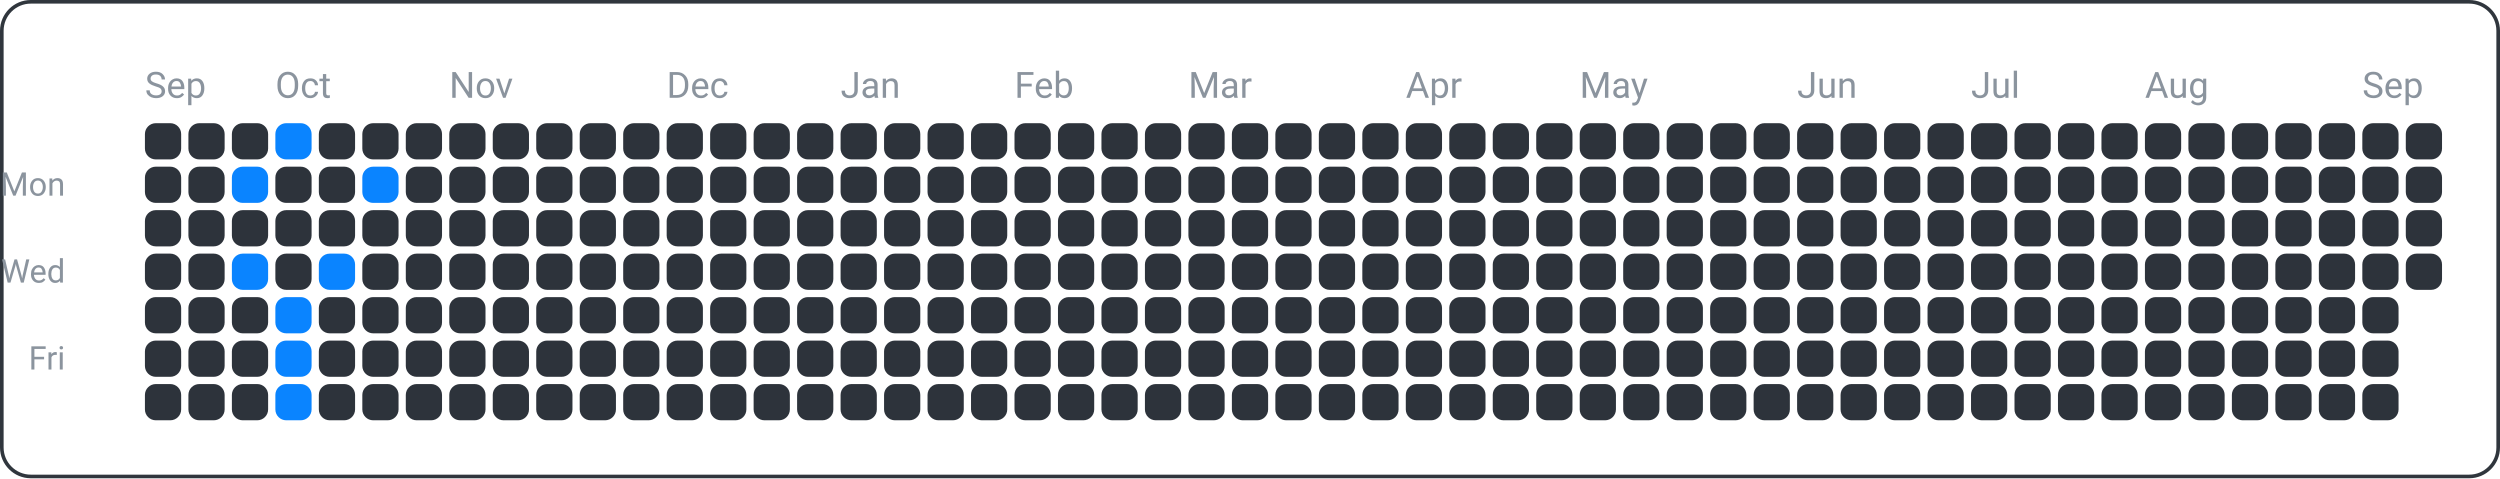
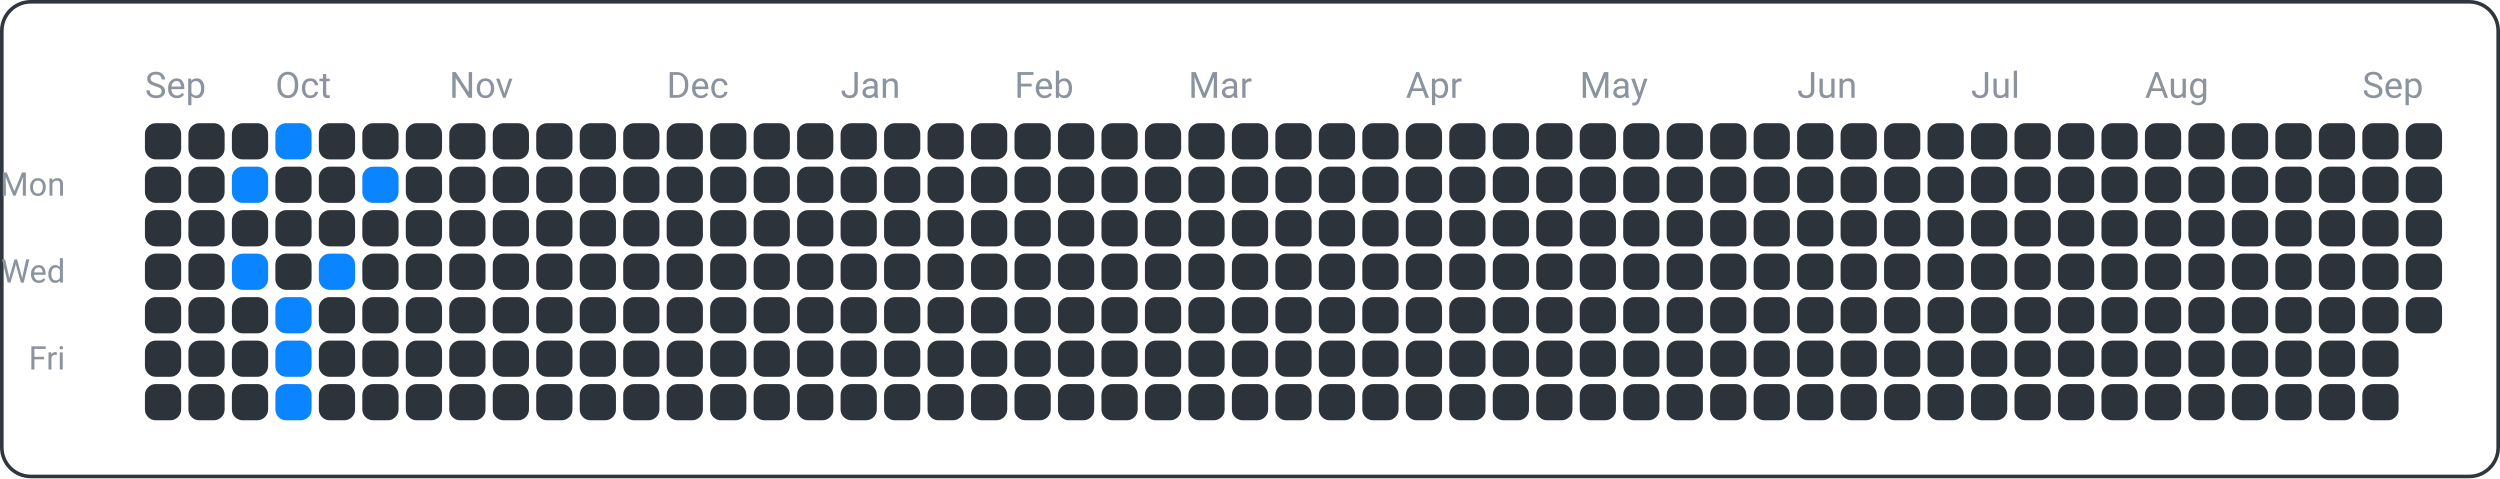
<svg xmlns="http://www.w3.org/2000/svg" width="690" height="132" viewBox="0 0 690 132">
  <rect x="0.5" y="0.5" width="689" height="131" fill="none" rx="8" ry="8" stroke="#30363d" />
  <text x="18" y="54" font-family="ui-sans-serif, -apple-system, Segoe UI, Roboto, Helvetica, Arial" font-size="9" fill="#8b949e" text-anchor="end">Mon</text>
  <text x="18" y="78" font-family="ui-sans-serif, -apple-system, Segoe UI, Roboto, Helvetica, Arial" font-size="9" fill="#8b949e" text-anchor="end">Wed</text>
  <text x="18" y="102" font-family="ui-sans-serif, -apple-system, Segoe UI, Roboto, Helvetica, Arial" font-size="9" fill="#8b949e" text-anchor="end">Fri</text>
  <text x="40" y="27" font-family="ui-sans-serif, -apple-system, Segoe UI, Roboto, Helvetica, Arial" font-size="10" fill="#8b949e" text-anchor="start">Sep</text>
  <text x="76" y="27" font-family="ui-sans-serif, -apple-system, Segoe UI, Roboto, Helvetica, Arial" font-size="10" fill="#8b949e" text-anchor="start">Oct</text>
  <text x="124" y="27" font-family="ui-sans-serif, -apple-system, Segoe UI, Roboto, Helvetica, Arial" font-size="10" fill="#8b949e" text-anchor="start">Nov</text>
  <text x="184" y="27" font-family="ui-sans-serif, -apple-system, Segoe UI, Roboto, Helvetica, Arial" font-size="10" fill="#8b949e" text-anchor="start">Dec</text>
  <text x="232" y="27" font-family="ui-sans-serif, -apple-system, Segoe UI, Roboto, Helvetica, Arial" font-size="10" fill="#8b949e" text-anchor="start">Jan</text>
  <text x="280" y="27" font-family="ui-sans-serif, -apple-system, Segoe UI, Roboto, Helvetica, Arial" font-size="10" fill="#8b949e" text-anchor="start">Feb</text>
  <text x="328" y="27" font-family="ui-sans-serif, -apple-system, Segoe UI, Roboto, Helvetica, Arial" font-size="10" fill="#8b949e" text-anchor="start">Mar</text>
  <text x="388" y="27" font-family="ui-sans-serif, -apple-system, Segoe UI, Roboto, Helvetica, Arial" font-size="10" fill="#8b949e" text-anchor="start">Apr</text>
  <text x="436" y="27" font-family="ui-sans-serif, -apple-system, Segoe UI, Roboto, Helvetica, Arial" font-size="10" fill="#8b949e" text-anchor="start">May</text>
  <text x="496" y="27" font-family="ui-sans-serif, -apple-system, Segoe UI, Roboto, Helvetica, Arial" font-size="10" fill="#8b949e" text-anchor="start">Jun</text>
  <text x="544" y="27" font-family="ui-sans-serif, -apple-system, Segoe UI, Roboto, Helvetica, Arial" font-size="10" fill="#8b949e" text-anchor="start">Jul</text>
  <text x="592" y="27" font-family="ui-sans-serif, -apple-system, Segoe UI, Roboto, Helvetica, Arial" font-size="10" fill="#8b949e" text-anchor="start">Aug</text>
  <text x="652" y="27" font-family="ui-sans-serif, -apple-system, Segoe UI, Roboto, Helvetica, Arial" font-size="10" fill="#8b949e" text-anchor="start">Sep</text>
  <rect x="40" y="34" width="10" height="10" fill="#2d333b" rx="3" ry="3" />
  <rect x="40" y="46" width="10" height="10" fill="#2d333b" rx="3" ry="3" />
  <rect x="40" y="58" width="10" height="10" fill="#2d333b" rx="3" ry="3" />
  <rect x="40" y="70" width="10" height="10" fill="#2d333b" rx="3" ry="3" />
  <rect x="40" y="82" width="10" height="10" fill="#2d333b" rx="3" ry="3" />
  <rect x="40" y="94" width="10" height="10" fill="#2d333b" rx="3" ry="3" />
  <rect x="40" y="106" width="10" height="10" fill="#2d333b" rx="3" ry="3" />
  <rect x="52" y="34" width="10" height="10" fill="#2d333b" rx="3" ry="3" />
  <rect x="52" y="46" width="10" height="10" fill="#2d333b" rx="3" ry="3" />
  <rect x="52" y="58" width="10" height="10" fill="#2d333b" rx="3" ry="3" />
  <rect x="52" y="70" width="10" height="10" fill="#2d333b" rx="3" ry="3" />
  <rect x="52" y="82" width="10" height="10" fill="#2d333b" rx="3" ry="3" />
  <rect x="52" y="94" width="10" height="10" fill="#2d333b" rx="3" ry="3" />
  <rect x="52" y="106" width="10" height="10" fill="#2d333b" rx="3" ry="3" />
  <rect x="64" y="34" width="10" height="10" fill="#2d333b" rx="3" ry="3" />
  <rect x="64" y="46" width="10" height="10" fill="#0a84ff" rx="3" ry="3" />
  <rect x="64" y="58" width="10" height="10" fill="#2d333b" rx="3" ry="3" />
  <rect x="64" y="70" width="10" height="10" fill="#0a84ff" rx="3" ry="3" />
  <rect x="64" y="82" width="10" height="10" fill="#2d333b" rx="3" ry="3" />
  <rect x="64" y="94" width="10" height="10" fill="#2d333b" rx="3" ry="3" />
  <rect x="64" y="106" width="10" height="10" fill="#2d333b" rx="3" ry="3" />
  <rect x="76" y="34" width="10" height="10" fill="#0a84ff" rx="3" ry="3" />
  <rect x="76" y="46" width="10" height="10" fill="#2d333b" rx="3" ry="3" />
  <rect x="76" y="58" width="10" height="10" fill="#2d333b" rx="3" ry="3" />
  <rect x="76" y="70" width="10" height="10" fill="#2d333b" rx="3" ry="3" />
  <rect x="76" y="82" width="10" height="10" fill="#0a84ff" rx="3" ry="3" />
  <rect x="76" y="94" width="10" height="10" fill="#0a84ff" rx="3" ry="3" />
  <rect x="76" y="106" width="10" height="10" fill="#0a84ff" rx="3" ry="3" />
  <rect x="88" y="34" width="10" height="10" fill="#2d333b" rx="3" ry="3" />
  <rect x="88" y="46" width="10" height="10" fill="#2d333b" rx="3" ry="3" />
  <rect x="88" y="58" width="10" height="10" fill="#2d333b" rx="3" ry="3" />
  <rect x="88" y="70" width="10" height="10" fill="#0a84ff" rx="3" ry="3" />
  <rect x="88" y="82" width="10" height="10" fill="#2d333b" rx="3" ry="3" />
  <rect x="88" y="94" width="10" height="10" fill="#2d333b" rx="3" ry="3" />
  <rect x="88" y="106" width="10" height="10" fill="#2d333b" rx="3" ry="3" />
  <rect x="100" y="34" width="10" height="10" fill="#2d333b" rx="3" ry="3" />
  <rect x="100" y="46" width="10" height="10" fill="#0a84ff" rx="3" ry="3" />
  <rect x="100" y="58" width="10" height="10" fill="#2d333b" rx="3" ry="3" />
  <rect x="100" y="70" width="10" height="10" fill="#2d333b" rx="3" ry="3" />
  <rect x="100" y="82" width="10" height="10" fill="#2d333b" rx="3" ry="3" />
  <rect x="100" y="94" width="10" height="10" fill="#2d333b" rx="3" ry="3" />
  <rect x="100" y="106" width="10" height="10" fill="#2d333b" rx="3" ry="3" />
  <rect x="112" y="34" width="10" height="10" fill="#2d333b" rx="3" ry="3" />
  <rect x="112" y="46" width="10" height="10" fill="#2d333b" rx="3" ry="3" />
  <rect x="112" y="58" width="10" height="10" fill="#2d333b" rx="3" ry="3" />
  <rect x="112" y="70" width="10" height="10" fill="#2d333b" rx="3" ry="3" />
  <rect x="112" y="82" width="10" height="10" fill="#2d333b" rx="3" ry="3" />
  <rect x="112" y="94" width="10" height="10" fill="#2d333b" rx="3" ry="3" />
  <rect x="112" y="106" width="10" height="10" fill="#2d333b" rx="3" ry="3" />
  <rect x="124" y="34" width="10" height="10" fill="#2d333b" rx="3" ry="3" />
  <rect x="124" y="46" width="10" height="10" fill="#2d333b" rx="3" ry="3" />
  <rect x="124" y="58" width="10" height="10" fill="#2d333b" rx="3" ry="3" />
  <rect x="124" y="70" width="10" height="10" fill="#2d333b" rx="3" ry="3" />
  <rect x="124" y="82" width="10" height="10" fill="#2d333b" rx="3" ry="3" />
  <rect x="124" y="94" width="10" height="10" fill="#2d333b" rx="3" ry="3" />
  <rect x="124" y="106" width="10" height="10" fill="#2d333b" rx="3" ry="3" />
  <rect x="136" y="34" width="10" height="10" fill="#2d333b" rx="3" ry="3" />
  <rect x="136" y="46" width="10" height="10" fill="#2d333b" rx="3" ry="3" />
  <rect x="136" y="58" width="10" height="10" fill="#2d333b" rx="3" ry="3" />
  <rect x="136" y="70" width="10" height="10" fill="#2d333b" rx="3" ry="3" />
  <rect x="136" y="82" width="10" height="10" fill="#2d333b" rx="3" ry="3" />
  <rect x="136" y="94" width="10" height="10" fill="#2d333b" rx="3" ry="3" />
  <rect x="136" y="106" width="10" height="10" fill="#2d333b" rx="3" ry="3" />
  <rect x="148" y="34" width="10" height="10" fill="#2d333b" rx="3" ry="3" />
  <rect x="148" y="46" width="10" height="10" fill="#2d333b" rx="3" ry="3" />
  <rect x="148" y="58" width="10" height="10" fill="#2d333b" rx="3" ry="3" />
  <rect x="148" y="70" width="10" height="10" fill="#2d333b" rx="3" ry="3" />
  <rect x="148" y="82" width="10" height="10" fill="#2d333b" rx="3" ry="3" />
  <rect x="148" y="94" width="10" height="10" fill="#2d333b" rx="3" ry="3" />
  <rect x="148" y="106" width="10" height="10" fill="#2d333b" rx="3" ry="3" />
  <rect x="160" y="34" width="10" height="10" fill="#2d333b" rx="3" ry="3" />
  <rect x="160" y="46" width="10" height="10" fill="#2d333b" rx="3" ry="3" />
  <rect x="160" y="58" width="10" height="10" fill="#2d333b" rx="3" ry="3" />
  <rect x="160" y="70" width="10" height="10" fill="#2d333b" rx="3" ry="3" />
  <rect x="160" y="82" width="10" height="10" fill="#2d333b" rx="3" ry="3" />
  <rect x="160" y="94" width="10" height="10" fill="#2d333b" rx="3" ry="3" />
  <rect x="160" y="106" width="10" height="10" fill="#2d333b" rx="3" ry="3" />
  <rect x="172" y="34" width="10" height="10" fill="#2d333b" rx="3" ry="3" />
  <rect x="172" y="46" width="10" height="10" fill="#2d333b" rx="3" ry="3" />
  <rect x="172" y="58" width="10" height="10" fill="#2d333b" rx="3" ry="3" />
  <rect x="172" y="70" width="10" height="10" fill="#2d333b" rx="3" ry="3" />
  <rect x="172" y="82" width="10" height="10" fill="#2d333b" rx="3" ry="3" />
  <rect x="172" y="94" width="10" height="10" fill="#2d333b" rx="3" ry="3" />
  <rect x="172" y="106" width="10" height="10" fill="#2d333b" rx="3" ry="3" />
  <rect x="184" y="34" width="10" height="10" fill="#2d333b" rx="3" ry="3" />
  <rect x="184" y="46" width="10" height="10" fill="#2d333b" rx="3" ry="3" />
  <rect x="184" y="58" width="10" height="10" fill="#2d333b" rx="3" ry="3" />
  <rect x="184" y="70" width="10" height="10" fill="#2d333b" rx="3" ry="3" />
  <rect x="184" y="82" width="10" height="10" fill="#2d333b" rx="3" ry="3" />
  <rect x="184" y="94" width="10" height="10" fill="#2d333b" rx="3" ry="3" />
  <rect x="184" y="106" width="10" height="10" fill="#2d333b" rx="3" ry="3" />
  <rect x="196" y="34" width="10" height="10" fill="#2d333b" rx="3" ry="3" />
  <rect x="196" y="46" width="10" height="10" fill="#2d333b" rx="3" ry="3" />
  <rect x="196" y="58" width="10" height="10" fill="#2d333b" rx="3" ry="3" />
  <rect x="196" y="70" width="10" height="10" fill="#2d333b" rx="3" ry="3" />
  <rect x="196" y="82" width="10" height="10" fill="#2d333b" rx="3" ry="3" />
  <rect x="196" y="94" width="10" height="10" fill="#2d333b" rx="3" ry="3" />
  <rect x="196" y="106" width="10" height="10" fill="#2d333b" rx="3" ry="3" />
  <rect x="208" y="34" width="10" height="10" fill="#2d333b" rx="3" ry="3" />
  <rect x="208" y="46" width="10" height="10" fill="#2d333b" rx="3" ry="3" />
  <rect x="208" y="58" width="10" height="10" fill="#2d333b" rx="3" ry="3" />
  <rect x="208" y="70" width="10" height="10" fill="#2d333b" rx="3" ry="3" />
  <rect x="208" y="82" width="10" height="10" fill="#2d333b" rx="3" ry="3" />
  <rect x="208" y="94" width="10" height="10" fill="#2d333b" rx="3" ry="3" />
  <rect x="208" y="106" width="10" height="10" fill="#2d333b" rx="3" ry="3" />
  <rect x="220" y="34" width="10" height="10" fill="#2d333b" rx="3" ry="3" />
  <rect x="220" y="46" width="10" height="10" fill="#2d333b" rx="3" ry="3" />
  <rect x="220" y="58" width="10" height="10" fill="#2d333b" rx="3" ry="3" />
  <rect x="220" y="70" width="10" height="10" fill="#2d333b" rx="3" ry="3" />
  <rect x="220" y="82" width="10" height="10" fill="#2d333b" rx="3" ry="3" />
  <rect x="220" y="94" width="10" height="10" fill="#2d333b" rx="3" ry="3" />
  <rect x="220" y="106" width="10" height="10" fill="#2d333b" rx="3" ry="3" />
  <rect x="232" y="34" width="10" height="10" fill="#2d333b" rx="3" ry="3" />
  <rect x="232" y="46" width="10" height="10" fill="#2d333b" rx="3" ry="3" />
  <rect x="232" y="58" width="10" height="10" fill="#2d333b" rx="3" ry="3" />
  <rect x="232" y="70" width="10" height="10" fill="#2d333b" rx="3" ry="3" />
  <rect x="232" y="82" width="10" height="10" fill="#2d333b" rx="3" ry="3" />
  <rect x="232" y="94" width="10" height="10" fill="#2d333b" rx="3" ry="3" />
  <rect x="232" y="106" width="10" height="10" fill="#2d333b" rx="3" ry="3" />
  <rect x="244" y="34" width="10" height="10" fill="#2d333b" rx="3" ry="3" />
  <rect x="244" y="46" width="10" height="10" fill="#2d333b" rx="3" ry="3" />
  <rect x="244" y="58" width="10" height="10" fill="#2d333b" rx="3" ry="3" />
  <rect x="244" y="70" width="10" height="10" fill="#2d333b" rx="3" ry="3" />
  <rect x="244" y="82" width="10" height="10" fill="#2d333b" rx="3" ry="3" />
  <rect x="244" y="94" width="10" height="10" fill="#2d333b" rx="3" ry="3" />
  <rect x="244" y="106" width="10" height="10" fill="#2d333b" rx="3" ry="3" />
  <rect x="256" y="34" width="10" height="10" fill="#2d333b" rx="3" ry="3" />
  <rect x="256" y="46" width="10" height="10" fill="#2d333b" rx="3" ry="3" />
  <rect x="256" y="58" width="10" height="10" fill="#2d333b" rx="3" ry="3" />
  <rect x="256" y="70" width="10" height="10" fill="#2d333b" rx="3" ry="3" />
  <rect x="256" y="82" width="10" height="10" fill="#2d333b" rx="3" ry="3" />
  <rect x="256" y="94" width="10" height="10" fill="#2d333b" rx="3" ry="3" />
  <rect x="256" y="106" width="10" height="10" fill="#2d333b" rx="3" ry="3" />
  <rect x="268" y="34" width="10" height="10" fill="#2d333b" rx="3" ry="3" />
  <rect x="268" y="46" width="10" height="10" fill="#2d333b" rx="3" ry="3" />
  <rect x="268" y="58" width="10" height="10" fill="#2d333b" rx="3" ry="3" />
  <rect x="268" y="70" width="10" height="10" fill="#2d333b" rx="3" ry="3" />
  <rect x="268" y="82" width="10" height="10" fill="#2d333b" rx="3" ry="3" />
  <rect x="268" y="94" width="10" height="10" fill="#2d333b" rx="3" ry="3" />
  <rect x="268" y="106" width="10" height="10" fill="#2d333b" rx="3" ry="3" />
  <rect x="280" y="34" width="10" height="10" fill="#2d333b" rx="3" ry="3" />
  <rect x="280" y="46" width="10" height="10" fill="#2d333b" rx="3" ry="3" />
  <rect x="280" y="58" width="10" height="10" fill="#2d333b" rx="3" ry="3" />
  <rect x="280" y="70" width="10" height="10" fill="#2d333b" rx="3" ry="3" />
  <rect x="280" y="82" width="10" height="10" fill="#2d333b" rx="3" ry="3" />
  <rect x="280" y="94" width="10" height="10" fill="#2d333b" rx="3" ry="3" />
  <rect x="280" y="106" width="10" height="10" fill="#2d333b" rx="3" ry="3" />
  <rect x="292" y="34" width="10" height="10" fill="#2d333b" rx="3" ry="3" />
  <rect x="292" y="46" width="10" height="10" fill="#2d333b" rx="3" ry="3" />
  <rect x="292" y="58" width="10" height="10" fill="#2d333b" rx="3" ry="3" />
  <rect x="292" y="70" width="10" height="10" fill="#2d333b" rx="3" ry="3" />
  <rect x="292" y="82" width="10" height="10" fill="#2d333b" rx="3" ry="3" />
  <rect x="292" y="94" width="10" height="10" fill="#2d333b" rx="3" ry="3" />
  <rect x="292" y="106" width="10" height="10" fill="#2d333b" rx="3" ry="3" />
  <rect x="304" y="34" width="10" height="10" fill="#2d333b" rx="3" ry="3" />
  <rect x="304" y="46" width="10" height="10" fill="#2d333b" rx="3" ry="3" />
  <rect x="304" y="58" width="10" height="10" fill="#2d333b" rx="3" ry="3" />
  <rect x="304" y="70" width="10" height="10" fill="#2d333b" rx="3" ry="3" />
  <rect x="304" y="82" width="10" height="10" fill="#2d333b" rx="3" ry="3" />
  <rect x="304" y="94" width="10" height="10" fill="#2d333b" rx="3" ry="3" />
  <rect x="304" y="106" width="10" height="10" fill="#2d333b" rx="3" ry="3" />
  <rect x="316" y="34" width="10" height="10" fill="#2d333b" rx="3" ry="3" />
  <rect x="316" y="46" width="10" height="10" fill="#2d333b" rx="3" ry="3" />
  <rect x="316" y="58" width="10" height="10" fill="#2d333b" rx="3" ry="3" />
  <rect x="316" y="70" width="10" height="10" fill="#2d333b" rx="3" ry="3" />
  <rect x="316" y="82" width="10" height="10" fill="#2d333b" rx="3" ry="3" />
  <rect x="316" y="94" width="10" height="10" fill="#2d333b" rx="3" ry="3" />
  <rect x="316" y="106" width="10" height="10" fill="#2d333b" rx="3" ry="3" />
  <rect x="328" y="34" width="10" height="10" fill="#2d333b" rx="3" ry="3" />
  <rect x="328" y="46" width="10" height="10" fill="#2d333b" rx="3" ry="3" />
  <rect x="328" y="58" width="10" height="10" fill="#2d333b" rx="3" ry="3" />
  <rect x="328" y="70" width="10" height="10" fill="#2d333b" rx="3" ry="3" />
  <rect x="328" y="82" width="10" height="10" fill="#2d333b" rx="3" ry="3" />
  <rect x="328" y="94" width="10" height="10" fill="#2d333b" rx="3" ry="3" />
  <rect x="328" y="106" width="10" height="10" fill="#2d333b" rx="3" ry="3" />
  <rect x="340" y="34" width="10" height="10" fill="#2d333b" rx="3" ry="3" />
  <rect x="340" y="46" width="10" height="10" fill="#2d333b" rx="3" ry="3" />
  <rect x="340" y="58" width="10" height="10" fill="#2d333b" rx="3" ry="3" />
  <rect x="340" y="70" width="10" height="10" fill="#2d333b" rx="3" ry="3" />
  <rect x="340" y="82" width="10" height="10" fill="#2d333b" rx="3" ry="3" />
  <rect x="340" y="94" width="10" height="10" fill="#2d333b" rx="3" ry="3" />
  <rect x="340" y="106" width="10" height="10" fill="#2d333b" rx="3" ry="3" />
  <rect x="352" y="34" width="10" height="10" fill="#2d333b" rx="3" ry="3" />
  <rect x="352" y="46" width="10" height="10" fill="#2d333b" rx="3" ry="3" />
  <rect x="352" y="58" width="10" height="10" fill="#2d333b" rx="3" ry="3" />
  <rect x="352" y="70" width="10" height="10" fill="#2d333b" rx="3" ry="3" />
  <rect x="352" y="82" width="10" height="10" fill="#2d333b" rx="3" ry="3" />
  <rect x="352" y="94" width="10" height="10" fill="#2d333b" rx="3" ry="3" />
  <rect x="352" y="106" width="10" height="10" fill="#2d333b" rx="3" ry="3" />
  <rect x="364" y="34" width="10" height="10" fill="#2d333b" rx="3" ry="3" />
  <rect x="364" y="46" width="10" height="10" fill="#2d333b" rx="3" ry="3" />
  <rect x="364" y="58" width="10" height="10" fill="#2d333b" rx="3" ry="3" />
  <rect x="364" y="70" width="10" height="10" fill="#2d333b" rx="3" ry="3" />
  <rect x="364" y="82" width="10" height="10" fill="#2d333b" rx="3" ry="3" />
  <rect x="364" y="94" width="10" height="10" fill="#2d333b" rx="3" ry="3" />
  <rect x="364" y="106" width="10" height="10" fill="#2d333b" rx="3" ry="3" />
  <rect x="376" y="34" width="10" height="10" fill="#2d333b" rx="3" ry="3" />
  <rect x="376" y="46" width="10" height="10" fill="#2d333b" rx="3" ry="3" />
  <rect x="376" y="58" width="10" height="10" fill="#2d333b" rx="3" ry="3" />
  <rect x="376" y="70" width="10" height="10" fill="#2d333b" rx="3" ry="3" />
  <rect x="376" y="82" width="10" height="10" fill="#2d333b" rx="3" ry="3" />
  <rect x="376" y="94" width="10" height="10" fill="#2d333b" rx="3" ry="3" />
  <rect x="376" y="106" width="10" height="10" fill="#2d333b" rx="3" ry="3" />
  <rect x="388" y="34" width="10" height="10" fill="#2d333b" rx="3" ry="3" />
  <rect x="388" y="46" width="10" height="10" fill="#2d333b" rx="3" ry="3" />
  <rect x="388" y="58" width="10" height="10" fill="#2d333b" rx="3" ry="3" />
  <rect x="388" y="70" width="10" height="10" fill="#2d333b" rx="3" ry="3" />
  <rect x="388" y="82" width="10" height="10" fill="#2d333b" rx="3" ry="3" />
  <rect x="388" y="94" width="10" height="10" fill="#2d333b" rx="3" ry="3" />
  <rect x="388" y="106" width="10" height="10" fill="#2d333b" rx="3" ry="3" />
  <rect x="400" y="34" width="10" height="10" fill="#2d333b" rx="3" ry="3" />
  <rect x="400" y="46" width="10" height="10" fill="#2d333b" rx="3" ry="3" />
  <rect x="400" y="58" width="10" height="10" fill="#2d333b" rx="3" ry="3" />
  <rect x="400" y="70" width="10" height="10" fill="#2d333b" rx="3" ry="3" />
  <rect x="400" y="82" width="10" height="10" fill="#2d333b" rx="3" ry="3" />
  <rect x="400" y="94" width="10" height="10" fill="#2d333b" rx="3" ry="3" />
  <rect x="400" y="106" width="10" height="10" fill="#2d333b" rx="3" ry="3" />
  <rect x="412" y="34" width="10" height="10" fill="#2d333b" rx="3" ry="3" />
  <rect x="412" y="46" width="10" height="10" fill="#2d333b" rx="3" ry="3" />
  <rect x="412" y="58" width="10" height="10" fill="#2d333b" rx="3" ry="3" />
  <rect x="412" y="70" width="10" height="10" fill="#2d333b" rx="3" ry="3" />
  <rect x="412" y="82" width="10" height="10" fill="#2d333b" rx="3" ry="3" />
  <rect x="412" y="94" width="10" height="10" fill="#2d333b" rx="3" ry="3" />
  <rect x="412" y="106" width="10" height="10" fill="#2d333b" rx="3" ry="3" />
  <rect x="424" y="34" width="10" height="10" fill="#2d333b" rx="3" ry="3" />
  <rect x="424" y="46" width="10" height="10" fill="#2d333b" rx="3" ry="3" />
  <rect x="424" y="58" width="10" height="10" fill="#2d333b" rx="3" ry="3" />
  <rect x="424" y="70" width="10" height="10" fill="#2d333b" rx="3" ry="3" />
  <rect x="424" y="82" width="10" height="10" fill="#2d333b" rx="3" ry="3" />
  <rect x="424" y="94" width="10" height="10" fill="#2d333b" rx="3" ry="3" />
  <rect x="424" y="106" width="10" height="10" fill="#2d333b" rx="3" ry="3" />
  <rect x="436" y="34" width="10" height="10" fill="#2d333b" rx="3" ry="3" />
  <rect x="436" y="46" width="10" height="10" fill="#2d333b" rx="3" ry="3" />
  <rect x="436" y="58" width="10" height="10" fill="#2d333b" rx="3" ry="3" />
  <rect x="436" y="70" width="10" height="10" fill="#2d333b" rx="3" ry="3" />
  <rect x="436" y="82" width="10" height="10" fill="#2d333b" rx="3" ry="3" />
  <rect x="436" y="94" width="10" height="10" fill="#2d333b" rx="3" ry="3" />
  <rect x="436" y="106" width="10" height="10" fill="#2d333b" rx="3" ry="3" />
  <rect x="448" y="34" width="10" height="10" fill="#2d333b" rx="3" ry="3" />
  <rect x="448" y="46" width="10" height="10" fill="#2d333b" rx="3" ry="3" />
  <rect x="448" y="58" width="10" height="10" fill="#2d333b" rx="3" ry="3" />
  <rect x="448" y="70" width="10" height="10" fill="#2d333b" rx="3" ry="3" />
  <rect x="448" y="82" width="10" height="10" fill="#2d333b" rx="3" ry="3" />
  <rect x="448" y="94" width="10" height="10" fill="#2d333b" rx="3" ry="3" />
  <rect x="448" y="106" width="10" height="10" fill="#2d333b" rx="3" ry="3" />
  <rect x="460" y="34" width="10" height="10" fill="#2d333b" rx="3" ry="3" />
  <rect x="460" y="46" width="10" height="10" fill="#2d333b" rx="3" ry="3" />
  <rect x="460" y="58" width="10" height="10" fill="#2d333b" rx="3" ry="3" />
  <rect x="460" y="70" width="10" height="10" fill="#2d333b" rx="3" ry="3" />
  <rect x="460" y="82" width="10" height="10" fill="#2d333b" rx="3" ry="3" />
  <rect x="460" y="94" width="10" height="10" fill="#2d333b" rx="3" ry="3" />
  <rect x="460" y="106" width="10" height="10" fill="#2d333b" rx="3" ry="3" />
  <rect x="472" y="34" width="10" height="10" fill="#2d333b" rx="3" ry="3" />
  <rect x="472" y="46" width="10" height="10" fill="#2d333b" rx="3" ry="3" />
  <rect x="472" y="58" width="10" height="10" fill="#2d333b" rx="3" ry="3" />
  <rect x="472" y="70" width="10" height="10" fill="#2d333b" rx="3" ry="3" />
  <rect x="472" y="82" width="10" height="10" fill="#2d333b" rx="3" ry="3" />
  <rect x="472" y="94" width="10" height="10" fill="#2d333b" rx="3" ry="3" />
  <rect x="472" y="106" width="10" height="10" fill="#2d333b" rx="3" ry="3" />
  <rect x="484" y="34" width="10" height="10" fill="#2d333b" rx="3" ry="3" />
  <rect x="484" y="46" width="10" height="10" fill="#2d333b" rx="3" ry="3" />
  <rect x="484" y="58" width="10" height="10" fill="#2d333b" rx="3" ry="3" />
  <rect x="484" y="70" width="10" height="10" fill="#2d333b" rx="3" ry="3" />
  <rect x="484" y="82" width="10" height="10" fill="#2d333b" rx="3" ry="3" />
  <rect x="484" y="94" width="10" height="10" fill="#2d333b" rx="3" ry="3" />
  <rect x="484" y="106" width="10" height="10" fill="#2d333b" rx="3" ry="3" />
  <rect x="496" y="34" width="10" height="10" fill="#2d333b" rx="3" ry="3" />
  <rect x="496" y="46" width="10" height="10" fill="#2d333b" rx="3" ry="3" />
  <rect x="496" y="58" width="10" height="10" fill="#2d333b" rx="3" ry="3" />
  <rect x="496" y="70" width="10" height="10" fill="#2d333b" rx="3" ry="3" />
  <rect x="496" y="82" width="10" height="10" fill="#2d333b" rx="3" ry="3" />
  <rect x="496" y="94" width="10" height="10" fill="#2d333b" rx="3" ry="3" />
  <rect x="496" y="106" width="10" height="10" fill="#2d333b" rx="3" ry="3" />
  <rect x="508" y="34" width="10" height="10" fill="#2d333b" rx="3" ry="3" />
  <rect x="508" y="46" width="10" height="10" fill="#2d333b" rx="3" ry="3" />
  <rect x="508" y="58" width="10" height="10" fill="#2d333b" rx="3" ry="3" />
  <rect x="508" y="70" width="10" height="10" fill="#2d333b" rx="3" ry="3" />
  <rect x="508" y="82" width="10" height="10" fill="#2d333b" rx="3" ry="3" />
  <rect x="508" y="94" width="10" height="10" fill="#2d333b" rx="3" ry="3" />
  <rect x="508" y="106" width="10" height="10" fill="#2d333b" rx="3" ry="3" />
  <rect x="520" y="34" width="10" height="10" fill="#2d333b" rx="3" ry="3" />
  <rect x="520" y="46" width="10" height="10" fill="#2d333b" rx="3" ry="3" />
  <rect x="520" y="58" width="10" height="10" fill="#2d333b" rx="3" ry="3" />
  <rect x="520" y="70" width="10" height="10" fill="#2d333b" rx="3" ry="3" />
  <rect x="520" y="82" width="10" height="10" fill="#2d333b" rx="3" ry="3" />
  <rect x="520" y="94" width="10" height="10" fill="#2d333b" rx="3" ry="3" />
  <rect x="520" y="106" width="10" height="10" fill="#2d333b" rx="3" ry="3" />
  <rect x="532" y="34" width="10" height="10" fill="#2d333b" rx="3" ry="3" />
  <rect x="532" y="46" width="10" height="10" fill="#2d333b" rx="3" ry="3" />
  <rect x="532" y="58" width="10" height="10" fill="#2d333b" rx="3" ry="3" />
  <rect x="532" y="70" width="10" height="10" fill="#2d333b" rx="3" ry="3" />
  <rect x="532" y="82" width="10" height="10" fill="#2d333b" rx="3" ry="3" />
  <rect x="532" y="94" width="10" height="10" fill="#2d333b" rx="3" ry="3" />
  <rect x="532" y="106" width="10" height="10" fill="#2d333b" rx="3" ry="3" />
  <rect x="544" y="34" width="10" height="10" fill="#2d333b" rx="3" ry="3" />
  <rect x="544" y="46" width="10" height="10" fill="#2d333b" rx="3" ry="3" />
  <rect x="544" y="58" width="10" height="10" fill="#2d333b" rx="3" ry="3" />
  <rect x="544" y="70" width="10" height="10" fill="#2d333b" rx="3" ry="3" />
  <rect x="544" y="82" width="10" height="10" fill="#2d333b" rx="3" ry="3" />
  <rect x="544" y="94" width="10" height="10" fill="#2d333b" rx="3" ry="3" />
  <rect x="544" y="106" width="10" height="10" fill="#2d333b" rx="3" ry="3" />
  <rect x="556" y="34" width="10" height="10" fill="#2d333b" rx="3" ry="3" />
  <rect x="556" y="46" width="10" height="10" fill="#2d333b" rx="3" ry="3" />
  <rect x="556" y="58" width="10" height="10" fill="#2d333b" rx="3" ry="3" />
  <rect x="556" y="70" width="10" height="10" fill="#2d333b" rx="3" ry="3" />
  <rect x="556" y="82" width="10" height="10" fill="#2d333b" rx="3" ry="3" />
  <rect x="556" y="94" width="10" height="10" fill="#2d333b" rx="3" ry="3" />
  <rect x="556" y="106" width="10" height="10" fill="#2d333b" rx="3" ry="3" />
  <rect x="568" y="34" width="10" height="10" fill="#2d333b" rx="3" ry="3" />
  <rect x="568" y="46" width="10" height="10" fill="#2d333b" rx="3" ry="3" />
  <rect x="568" y="58" width="10" height="10" fill="#2d333b" rx="3" ry="3" />
  <rect x="568" y="70" width="10" height="10" fill="#2d333b" rx="3" ry="3" />
  <rect x="568" y="82" width="10" height="10" fill="#2d333b" rx="3" ry="3" />
  <rect x="568" y="94" width="10" height="10" fill="#2d333b" rx="3" ry="3" />
  <rect x="568" y="106" width="10" height="10" fill="#2d333b" rx="3" ry="3" />
  <rect x="580" y="34" width="10" height="10" fill="#2d333b" rx="3" ry="3" />
  <rect x="580" y="46" width="10" height="10" fill="#2d333b" rx="3" ry="3" />
  <rect x="580" y="58" width="10" height="10" fill="#2d333b" rx="3" ry="3" />
  <rect x="580" y="70" width="10" height="10" fill="#2d333b" rx="3" ry="3" />
  <rect x="580" y="82" width="10" height="10" fill="#2d333b" rx="3" ry="3" />
  <rect x="580" y="94" width="10" height="10" fill="#2d333b" rx="3" ry="3" />
  <rect x="580" y="106" width="10" height="10" fill="#2d333b" rx="3" ry="3" />
  <rect x="592" y="34" width="10" height="10" fill="#2d333b" rx="3" ry="3" />
  <rect x="592" y="46" width="10" height="10" fill="#2d333b" rx="3" ry="3" />
  <rect x="592" y="58" width="10" height="10" fill="#2d333b" rx="3" ry="3" />
  <rect x="592" y="70" width="10" height="10" fill="#2d333b" rx="3" ry="3" />
  <rect x="592" y="82" width="10" height="10" fill="#2d333b" rx="3" ry="3" />
  <rect x="592" y="94" width="10" height="10" fill="#2d333b" rx="3" ry="3" />
  <rect x="592" y="106" width="10" height="10" fill="#2d333b" rx="3" ry="3" />
  <rect x="604" y="34" width="10" height="10" fill="#2d333b" rx="3" ry="3" />
  <rect x="604" y="46" width="10" height="10" fill="#2d333b" rx="3" ry="3" />
  <rect x="604" y="58" width="10" height="10" fill="#2d333b" rx="3" ry="3" />
  <rect x="604" y="70" width="10" height="10" fill="#2d333b" rx="3" ry="3" />
  <rect x="604" y="82" width="10" height="10" fill="#2d333b" rx="3" ry="3" />
  <rect x="604" y="94" width="10" height="10" fill="#2d333b" rx="3" ry="3" />
  <rect x="604" y="106" width="10" height="10" fill="#2d333b" rx="3" ry="3" />
  <rect x="616" y="34" width="10" height="10" fill="#2d333b" rx="3" ry="3" />
  <rect x="616" y="46" width="10" height="10" fill="#2d333b" rx="3" ry="3" />
  <rect x="616" y="58" width="10" height="10" fill="#2d333b" rx="3" ry="3" />
  <rect x="616" y="70" width="10" height="10" fill="#2d333b" rx="3" ry="3" />
  <rect x="616" y="82" width="10" height="10" fill="#2d333b" rx="3" ry="3" />
  <rect x="616" y="94" width="10" height="10" fill="#2d333b" rx="3" ry="3" />
  <rect x="616" y="106" width="10" height="10" fill="#2d333b" rx="3" ry="3" />
  <rect x="628" y="34" width="10" height="10" fill="#2d333b" rx="3" ry="3" />
  <rect x="628" y="46" width="10" height="10" fill="#2d333b" rx="3" ry="3" />
  <rect x="628" y="58" width="10" height="10" fill="#2d333b" rx="3" ry="3" />
  <rect x="628" y="70" width="10" height="10" fill="#2d333b" rx="3" ry="3" />
  <rect x="628" y="82" width="10" height="10" fill="#2d333b" rx="3" ry="3" />
  <rect x="628" y="94" width="10" height="10" fill="#2d333b" rx="3" ry="3" />
  <rect x="628" y="106" width="10" height="10" fill="#2d333b" rx="3" ry="3" />
  <rect x="640" y="34" width="10" height="10" fill="#2d333b" rx="3" ry="3" />
  <rect x="640" y="46" width="10" height="10" fill="#2d333b" rx="3" ry="3" />
  <rect x="640" y="58" width="10" height="10" fill="#2d333b" rx="3" ry="3" />
  <rect x="640" y="70" width="10" height="10" fill="#2d333b" rx="3" ry="3" />
  <rect x="640" y="82" width="10" height="10" fill="#2d333b" rx="3" ry="3" />
  <rect x="640" y="94" width="10" height="10" fill="#2d333b" rx="3" ry="3" />
  <rect x="640" y="106" width="10" height="10" fill="#2d333b" rx="3" ry="3" />
  <rect x="652" y="34" width="10" height="10" fill="#2d333b" rx="3" ry="3" />
  <rect x="652" y="46" width="10" height="10" fill="#2d333b" rx="3" ry="3" />
  <rect x="652" y="58" width="10" height="10" fill="#2d333b" rx="3" ry="3" />
  <rect x="652" y="70" width="10" height="10" fill="#2d333b" rx="3" ry="3" />
  <rect x="652" y="82" width="10" height="10" fill="#2d333b" rx="3" ry="3" />
  <rect x="652" y="94" width="10" height="10" fill="#2d333b" rx="3" ry="3" />
  <rect x="652" y="106" width="10" height="10" fill="#2d333b" rx="3" ry="3" />
  <rect x="664" y="34" width="10" height="10" fill="#2d333b" rx="3" ry="3" />
  <rect x="664" y="46" width="10" height="10" fill="#2d333b" rx="3" ry="3" />
  <rect x="664" y="58" width="10" height="10" fill="#2d333b" rx="3" ry="3" />
  <rect x="664" y="70" width="10" height="10" fill="#2d333b" rx="3" ry="3" />
+   <rect x="664" y="82" width="10" height="10" fill="#2d333b" rx="3" ry="3" />
</svg>
